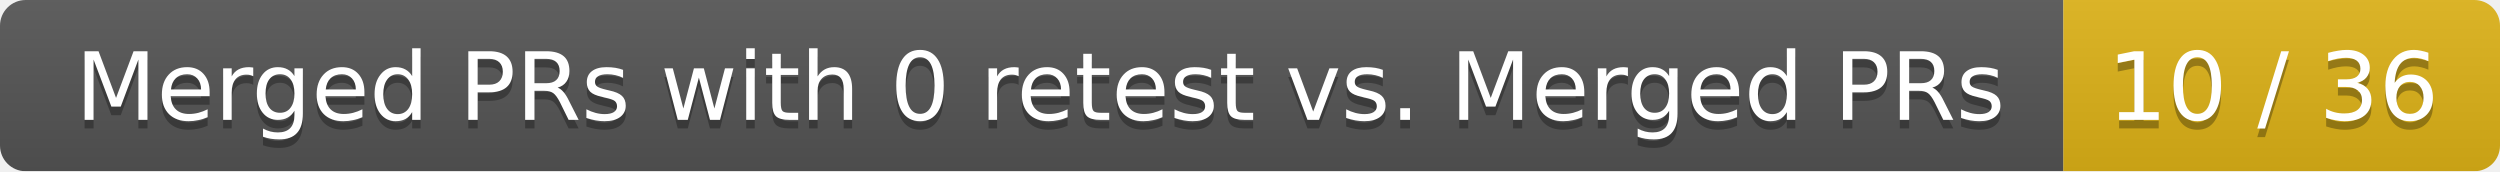
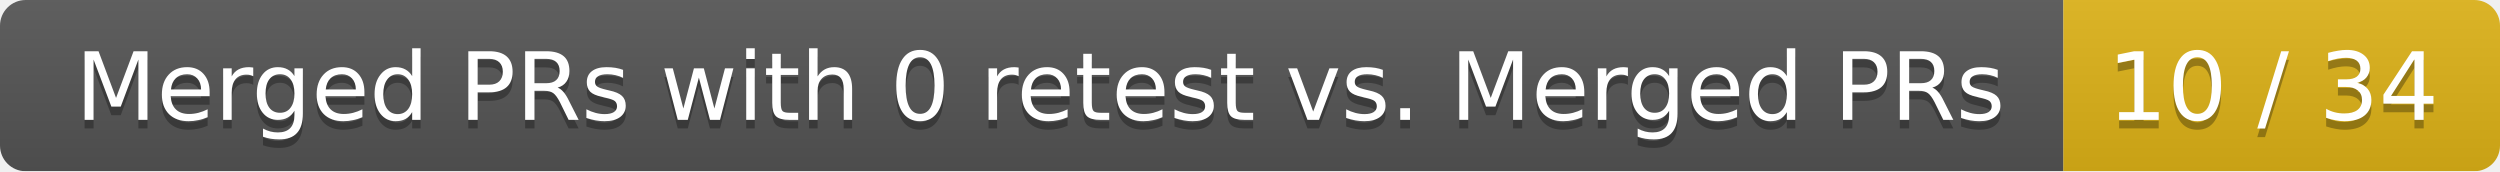
<svg xmlns="http://www.w3.org/2000/svg" width="292" height="20">
  <linearGradient id="smooth" x2="0" y2="100%">
    <stop offset="0" stop-color="#bbb" stop-opacity=".1" />
    <stop offset="1" stop-opacity=".1" />
  </linearGradient>
  <mask id="round">
    <rect width="292" height="20" rx="3" fill="#fff" />
  </mask>
  <g mask="url(#round)">
    <rect width="241" height="20" fill="#555" />
    <rect x="241" width="51" height="20" fill="#dfb317" />
    <rect width="292" height="20" fill="url(#smooth)" />
  </g>
  <g fill="#fff" text-anchor="middle" font-family="DejaVu Sans,Verdana,Geneva,sans-serif" font-size="11">
    <text x="121.5" y="15" fill="#010101" fill-opacity=".3">Merged PRs with 0 retest vs. Merged PRs</text>
    <text x="121.5" y="14">Merged PRs with 0 retest vs. Merged PRs</text>
-     <text x="265.5" y="15" fill="#010101" fill-opacity=".3">10 / 36</text>
-     <text x="265.5" y="14">10 / 36</text>
+     <text x="265.5" y="15" fill="#010101" fill-opacity=".3">10 / 34</text>
+     <text x="265.5" y="14">10 / 34</text>
  </g>
</svg>
